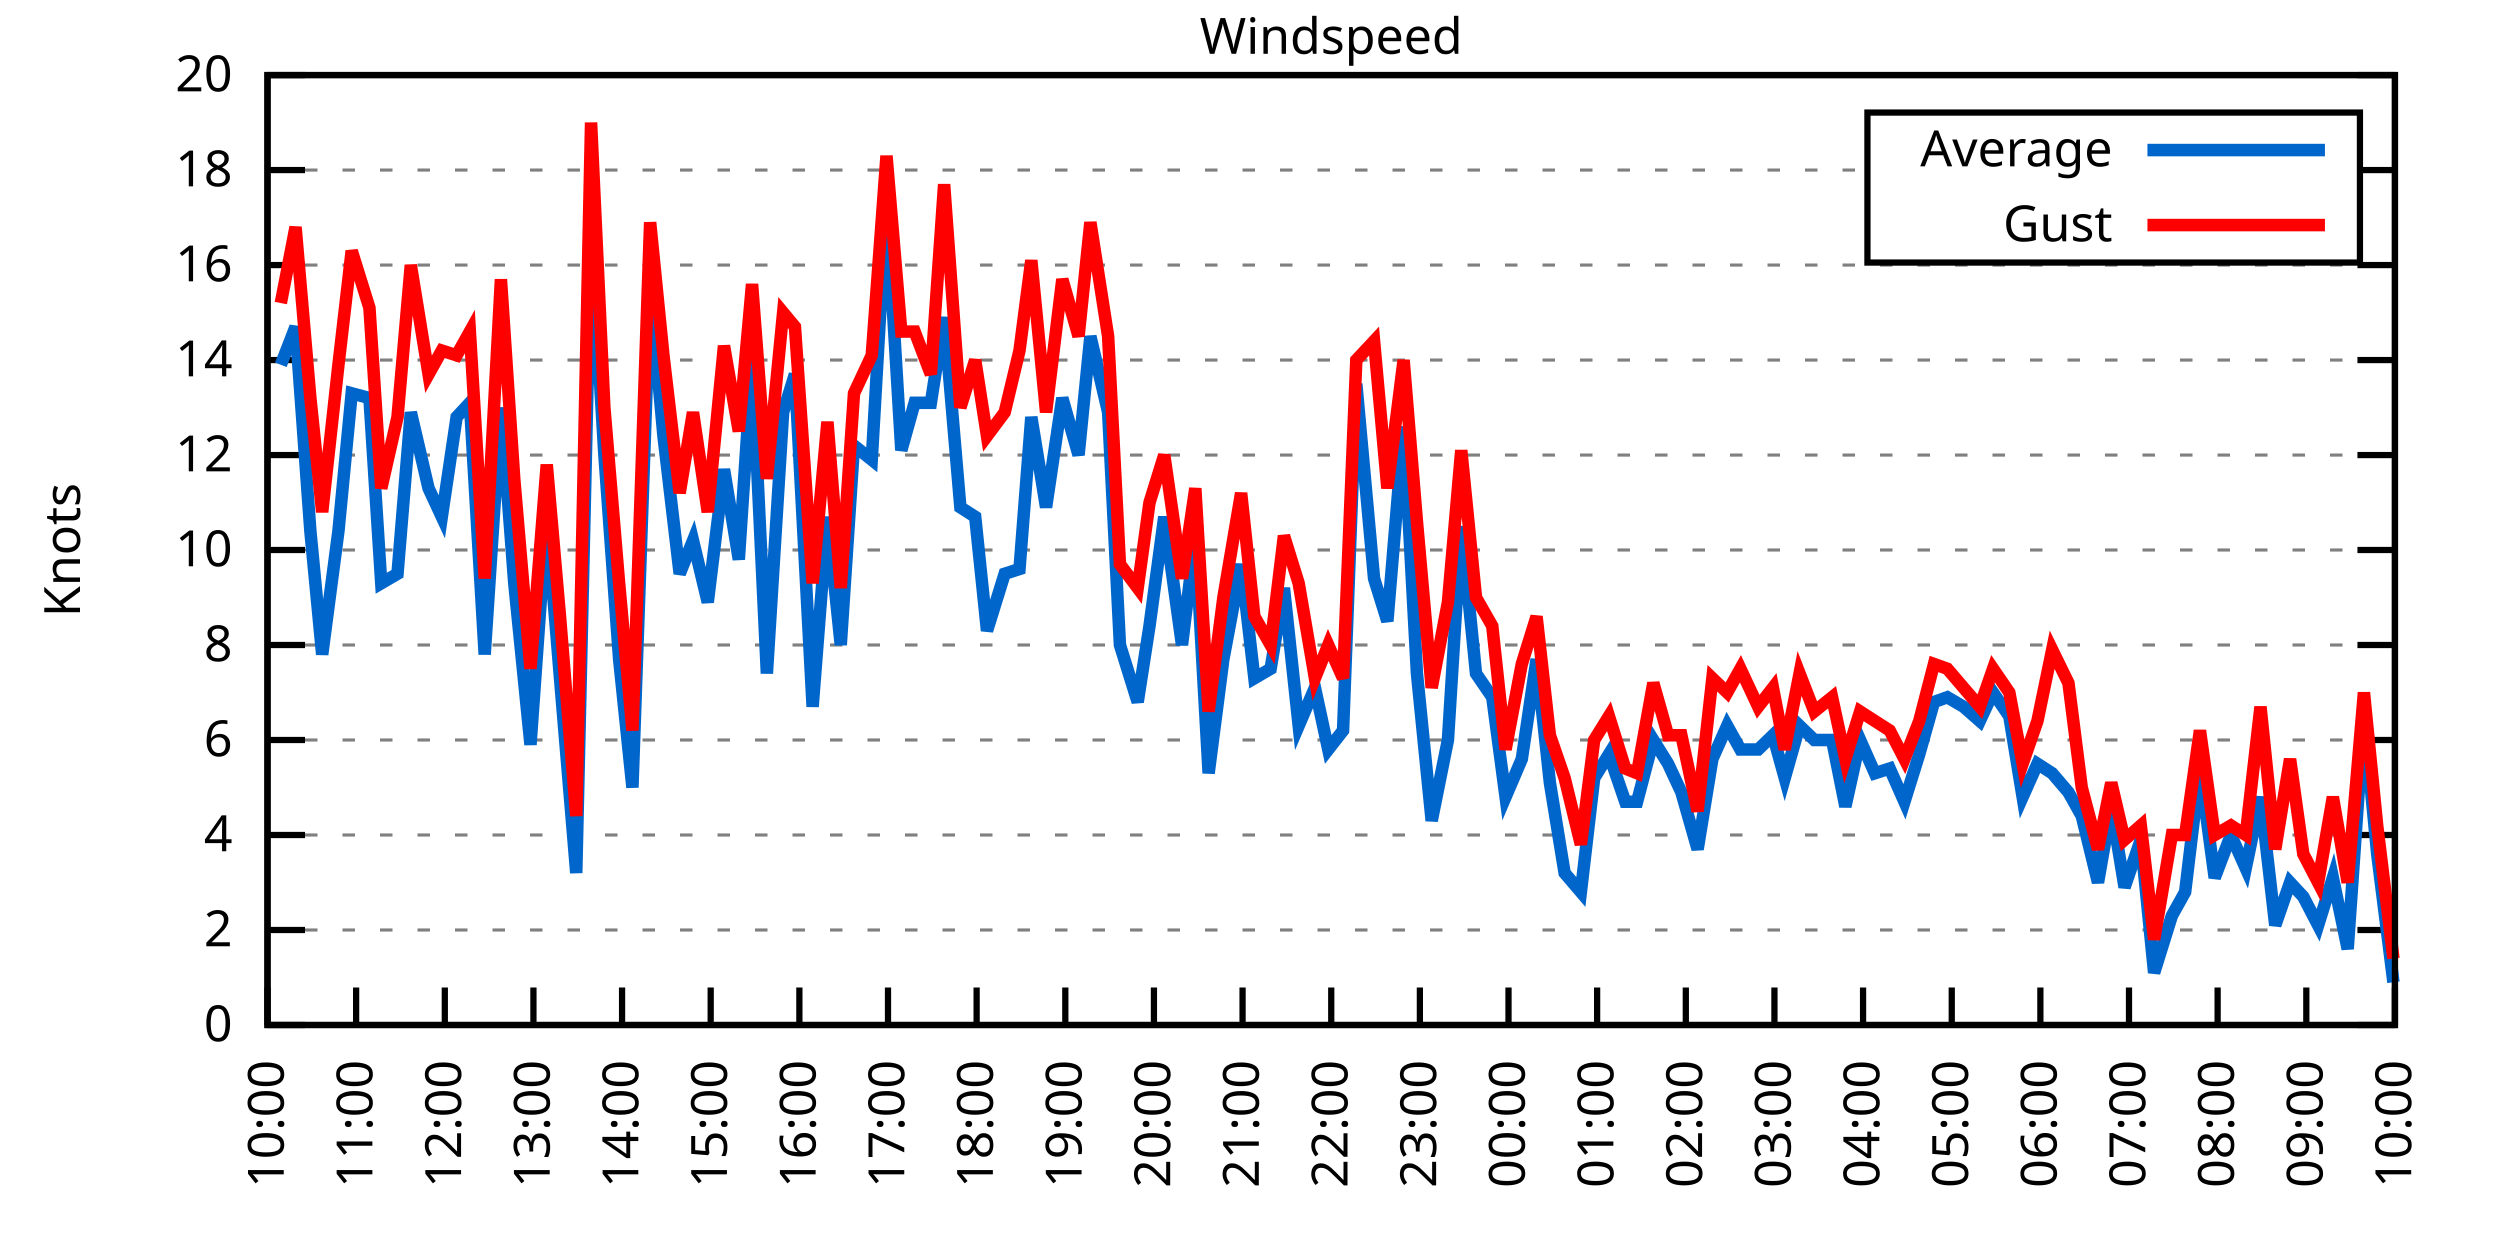
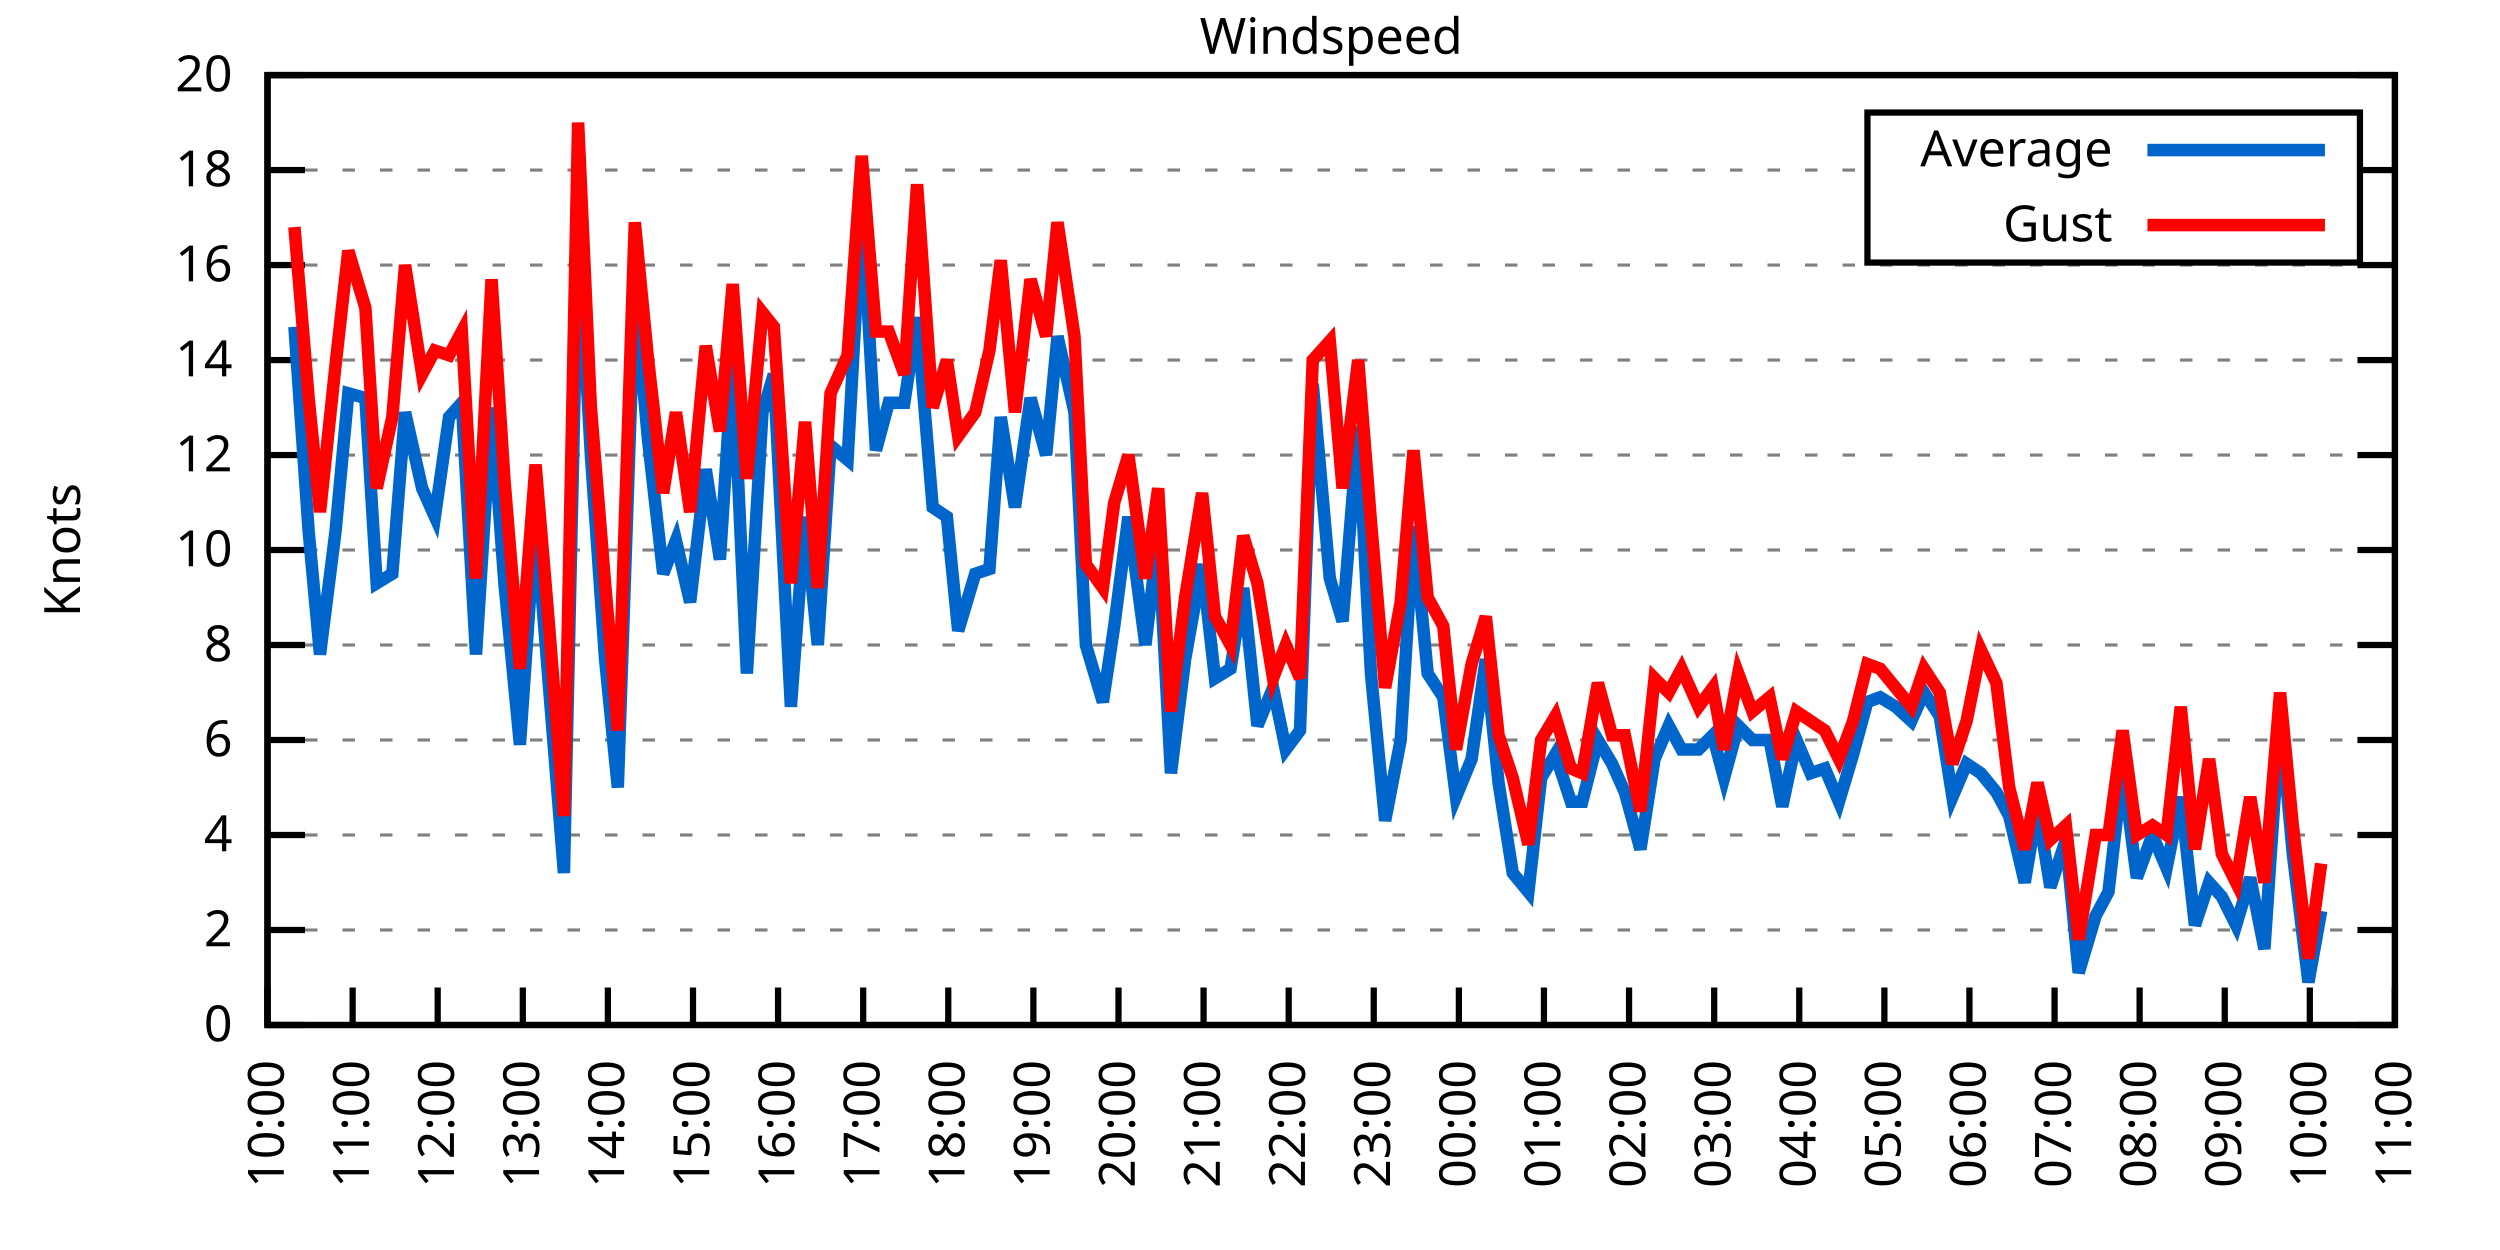
<svg xmlns="http://www.w3.org/2000/svg" xmlns:xlink="http://www.w3.org/1999/xlink" width="400" height="200" viewBox="0 0 400 200">
  <g id="gnuplot_canvas">
    <rect x="0" y="0" width="400" height="200" fill="none" />
    <defs>
      <circle id="gpDot" r="0.5" stroke-width="0.5" stroke="currentColor" />
      <path id="gpPt0" stroke-width="0.333" stroke="currentColor" d="M-1,0 h2 M0,-1 v2" />
      <path id="gpPt1" stroke-width="0.333" stroke="currentColor" d="M-1,-1 L1,1 M1,-1 L-1,1" />
      <path id="gpPt2" stroke-width="0.333" stroke="currentColor" d="M-1,0 L1,0 M0,-1 L0,1 M-1,-1 L1,1 M-1,1 L1,-1" />
      <rect id="gpPt3" stroke-width="0.333" stroke="currentColor" x="-1" y="-1" width="2" height="2" />
      <rect id="gpPt4" stroke-width="0.333" stroke="currentColor" fill="currentColor" x="-1" y="-1" width="2" height="2" />
      <circle id="gpPt5" stroke-width="0.333" stroke="currentColor" cx="0" cy="0" r="1" />
      <use xlink:href="#gpPt5" id="gpPt6" fill="currentColor" stroke="none" />
      <path id="gpPt7" stroke-width="0.333" stroke="currentColor" d="M0,-1.33 L-1.33,0.67 L1.33,0.67 z" />
      <use xlink:href="#gpPt7" id="gpPt8" fill="currentColor" stroke="none" />
      <use xlink:href="#gpPt7" id="gpPt9" stroke="currentColor" transform="rotate(180)" />
      <use xlink:href="#gpPt9" id="gpPt10" fill="currentColor" stroke="none" />
      <use xlink:href="#gpPt3" id="gpPt11" stroke="currentColor" transform="rotate(45)" />
      <use xlink:href="#gpPt11" id="gpPt12" fill="currentColor" stroke="none" />
      <path id="gpPt13" stroke-width="0.333" stroke="currentColor" d="M0,1.330 L1.265,0.411 L0.782,-1.067 L-0.782,-1.076 L-1.265,0.411 z" />
      <use xlink:href="#gpPt13" id="gpPt14" fill="currentColor" stroke="none" />
      <filter id="textbox" filterUnits="objectBoundingBox" x="0" y="0" height="1" width="1">
        <feFlood flood-color="white" flood-opacity="1" result="bgnd" />
        <feComposite in="SourceGraphic" in2="bgnd" operator="atop" />
      </filter>
      <filter id="greybox" filterUnits="objectBoundingBox" x="0" y="0" height="1" width="1">
        <feFlood flood-color="lightgrey" flood-opacity="1" result="grey" />
        <feComposite in="SourceGraphic" in2="grey" operator="atop" />
      </filter>
    </defs>
    <g fill="none" color="white" stroke="currentColor" stroke-width="1.00" stroke-linecap="butt" stroke-linejoin="miter">
</g>
    <g fill="none" color="black" stroke="currentColor" stroke-width="1.00" stroke-linecap="butt" stroke-linejoin="miter">
      <g stroke="none" shape-rendering="crispEdges">
        <polygon fill="rgb(255, 255, 255)" points="42.80,164.00 383.18,164.00 383.18,12.02 42.80,12.02 " />
      </g>
    </g>
    <g fill="none" color="black" stroke="currentColor" stroke-width="1.00" stroke-linecap="butt" stroke-linejoin="miter">
</g>
    <g fill="none" color="black" stroke="black" stroke-width="0.50" stroke-linecap="butt" stroke-linejoin="miter">
</g>
    <g fill="none" color="gray" stroke="currentColor" stroke-width="0.50" stroke-linecap="butt" stroke-linejoin="miter">
      <path stroke="gray" stroke-dasharray="2,4" class="gridline" d="M42.80,164.00 L383.19,164.00  " />
    </g>
    <g fill="none" color="gray" stroke="gray" stroke-width="1.00" stroke-linecap="butt" stroke-linejoin="miter">
</g>
    <g fill="none" color="black" stroke="currentColor" stroke-width="1.00" stroke-linecap="butt" stroke-linejoin="miter">
      <path stroke="black" d="M42.80,164.00 L48.80,164.00 M383.19,164.00 L377.19,164.00  " />
      <g transform="translate(37.20,166.60)" stroke="none" fill="black" font-family="Sans" font-size="8.00" text-anchor="end">
        <text>
          <tspan font-family="Sans"> 0</tspan>
        </text>
      </g>
    </g>
    <g fill="none" color="black" stroke="currentColor" stroke-width="1.00" stroke-linecap="butt" stroke-linejoin="miter">
</g>
    <g fill="none" color="black" stroke="black" stroke-width="0.50" stroke-linecap="butt" stroke-linejoin="miter">
</g>
    <g fill="none" color="gray" stroke="currentColor" stroke-width="0.50" stroke-linecap="butt" stroke-linejoin="miter">
      <path stroke="gray" stroke-dasharray="2,4" class="gridline" d="M42.80,148.80 L383.19,148.80  " />
    </g>
    <g fill="none" color="gray" stroke="gray" stroke-width="1.00" stroke-linecap="butt" stroke-linejoin="miter">
</g>
    <g fill="none" color="black" stroke="currentColor" stroke-width="1.00" stroke-linecap="butt" stroke-linejoin="miter">
      <path stroke="black" d="M42.80,148.80 L48.80,148.80 M383.19,148.80 L377.19,148.80  " />
      <g transform="translate(37.20,151.40)" stroke="none" fill="black" font-family="Sans" font-size="8.00" text-anchor="end">
        <text>
          <tspan font-family="Sans"> 2</tspan>
        </text>
      </g>
    </g>
    <g fill="none" color="black" stroke="currentColor" stroke-width="1.00" stroke-linecap="butt" stroke-linejoin="miter">
</g>
    <g fill="none" color="black" stroke="black" stroke-width="0.50" stroke-linecap="butt" stroke-linejoin="miter">
</g>
    <g fill="none" color="gray" stroke="currentColor" stroke-width="0.50" stroke-linecap="butt" stroke-linejoin="miter">
      <path stroke="gray" stroke-dasharray="2,4" class="gridline" d="M42.80,133.60 L383.19,133.60  " />
    </g>
    <g fill="none" color="gray" stroke="gray" stroke-width="1.00" stroke-linecap="butt" stroke-linejoin="miter">
</g>
    <g fill="none" color="black" stroke="currentColor" stroke-width="1.00" stroke-linecap="butt" stroke-linejoin="miter">
      <path stroke="black" d="M42.80,133.60 L48.80,133.60 M383.19,133.60 L377.19,133.60  " />
      <g transform="translate(37.20,136.20)" stroke="none" fill="black" font-family="Sans" font-size="8.00" text-anchor="end">
        <text>
          <tspan font-family="Sans"> 4</tspan>
        </text>
      </g>
    </g>
    <g fill="none" color="black" stroke="currentColor" stroke-width="1.00" stroke-linecap="butt" stroke-linejoin="miter">
</g>
    <g fill="none" color="black" stroke="black" stroke-width="0.50" stroke-linecap="butt" stroke-linejoin="miter">
</g>
    <g fill="none" color="gray" stroke="currentColor" stroke-width="0.50" stroke-linecap="butt" stroke-linejoin="miter">
      <path stroke="gray" stroke-dasharray="2,4" class="gridline" d="M42.80,118.40 L383.19,118.40  " />
    </g>
    <g fill="none" color="gray" stroke="gray" stroke-width="1.00" stroke-linecap="butt" stroke-linejoin="miter">
</g>
    <g fill="none" color="black" stroke="currentColor" stroke-width="1.00" stroke-linecap="butt" stroke-linejoin="miter">
      <path stroke="black" d="M42.80,118.40 L48.80,118.40 M383.19,118.40 L377.19,118.40  " />
      <g transform="translate(37.20,121.00)" stroke="none" fill="black" font-family="Sans" font-size="8.00" text-anchor="end">
        <text>
          <tspan font-family="Sans"> 6</tspan>
        </text>
      </g>
    </g>
    <g fill="none" color="black" stroke="currentColor" stroke-width="1.00" stroke-linecap="butt" stroke-linejoin="miter">
</g>
    <g fill="none" color="black" stroke="black" stroke-width="0.50" stroke-linecap="butt" stroke-linejoin="miter">
</g>
    <g fill="none" color="gray" stroke="currentColor" stroke-width="0.50" stroke-linecap="butt" stroke-linejoin="miter">
      <path stroke="gray" stroke-dasharray="2,4" class="gridline" d="M42.80,103.20 L383.19,103.20  " />
    </g>
    <g fill="none" color="gray" stroke="gray" stroke-width="1.00" stroke-linecap="butt" stroke-linejoin="miter">
</g>
    <g fill="none" color="black" stroke="currentColor" stroke-width="1.00" stroke-linecap="butt" stroke-linejoin="miter">
      <path stroke="black" d="M42.80,103.20 L48.80,103.20 M383.19,103.20 L377.19,103.20  " />
      <g transform="translate(37.20,105.80)" stroke="none" fill="black" font-family="Sans" font-size="8.00" text-anchor="end">
        <text>
          <tspan font-family="Sans"> 8</tspan>
        </text>
      </g>
    </g>
    <g fill="none" color="black" stroke="currentColor" stroke-width="1.00" stroke-linecap="butt" stroke-linejoin="miter">
</g>
    <g fill="none" color="black" stroke="black" stroke-width="0.50" stroke-linecap="butt" stroke-linejoin="miter">
</g>
    <g fill="none" color="gray" stroke="currentColor" stroke-width="0.50" stroke-linecap="butt" stroke-linejoin="miter">
      <path stroke="gray" stroke-dasharray="2,4" class="gridline" d="M42.80,88.00 L383.19,88.00  " />
    </g>
    <g fill="none" color="gray" stroke="gray" stroke-width="1.00" stroke-linecap="butt" stroke-linejoin="miter">
</g>
    <g fill="none" color="black" stroke="currentColor" stroke-width="1.00" stroke-linecap="butt" stroke-linejoin="miter">
      <path stroke="black" d="M42.80,88.00 L48.80,88.00 M383.19,88.00 L377.19,88.00  " />
      <g transform="translate(37.20,90.60)" stroke="none" fill="black" font-family="Sans" font-size="8.00" text-anchor="end">
        <text>
          <tspan font-family="Sans"> 10</tspan>
        </text>
      </g>
    </g>
    <g fill="none" color="black" stroke="currentColor" stroke-width="1.00" stroke-linecap="butt" stroke-linejoin="miter">
</g>
    <g fill="none" color="black" stroke="black" stroke-width="0.50" stroke-linecap="butt" stroke-linejoin="miter">
</g>
    <g fill="none" color="gray" stroke="currentColor" stroke-width="0.50" stroke-linecap="butt" stroke-linejoin="miter">
      <path stroke="gray" stroke-dasharray="2,4" class="gridline" d="M42.80,72.81 L383.19,72.81  " />
    </g>
    <g fill="none" color="gray" stroke="gray" stroke-width="1.00" stroke-linecap="butt" stroke-linejoin="miter">
</g>
    <g fill="none" color="black" stroke="currentColor" stroke-width="1.00" stroke-linecap="butt" stroke-linejoin="miter">
      <path stroke="black" d="M42.80,72.81 L48.80,72.81 M383.19,72.81 L377.19,72.81  " />
      <g transform="translate(37.20,75.41)" stroke="none" fill="black" font-family="Sans" font-size="8.00" text-anchor="end">
        <text>
          <tspan font-family="Sans"> 12</tspan>
        </text>
      </g>
    </g>
    <g fill="none" color="black" stroke="currentColor" stroke-width="1.00" stroke-linecap="butt" stroke-linejoin="miter">
</g>
    <g fill="none" color="black" stroke="black" stroke-width="0.50" stroke-linecap="butt" stroke-linejoin="miter">
</g>
    <g fill="none" color="gray" stroke="currentColor" stroke-width="0.50" stroke-linecap="butt" stroke-linejoin="miter">
      <path stroke="gray" stroke-dasharray="2,4" class="gridline" d="M42.80,57.61 L383.19,57.61  " />
    </g>
    <g fill="none" color="gray" stroke="gray" stroke-width="1.00" stroke-linecap="butt" stroke-linejoin="miter">
</g>
    <g fill="none" color="black" stroke="currentColor" stroke-width="1.00" stroke-linecap="butt" stroke-linejoin="miter">
      <path stroke="black" d="M42.80,57.61 L48.80,57.61 M383.19,57.61 L377.19,57.61  " />
      <g transform="translate(37.20,60.21)" stroke="none" fill="black" font-family="Sans" font-size="8.00" text-anchor="end">
        <text>
          <tspan font-family="Sans"> 14</tspan>
        </text>
      </g>
    </g>
    <g fill="none" color="black" stroke="currentColor" stroke-width="1.00" stroke-linecap="butt" stroke-linejoin="miter">
</g>
    <g fill="none" color="black" stroke="black" stroke-width="0.50" stroke-linecap="butt" stroke-linejoin="miter">
</g>
    <g fill="none" color="gray" stroke="currentColor" stroke-width="0.50" stroke-linecap="butt" stroke-linejoin="miter">
      <path stroke="gray" stroke-dasharray="2,4" class="gridline" d="M42.80,42.41 L383.19,42.41  " />
    </g>
    <g fill="none" color="gray" stroke="gray" stroke-width="1.00" stroke-linecap="butt" stroke-linejoin="miter">
</g>
    <g fill="none" color="black" stroke="currentColor" stroke-width="1.00" stroke-linecap="butt" stroke-linejoin="miter">
      <path stroke="black" d="M42.80,42.41 L48.80,42.41 M383.19,42.41 L377.19,42.41  " />
      <g transform="translate(37.20,45.01)" stroke="none" fill="black" font-family="Sans" font-size="8.00" text-anchor="end">
        <text>
          <tspan font-family="Sans"> 16</tspan>
        </text>
      </g>
    </g>
    <g fill="none" color="black" stroke="currentColor" stroke-width="1.00" stroke-linecap="butt" stroke-linejoin="miter">
</g>
    <g fill="none" color="black" stroke="black" stroke-width="0.50" stroke-linecap="butt" stroke-linejoin="miter">
</g>
    <g fill="none" color="gray" stroke="currentColor" stroke-width="0.50" stroke-linecap="butt" stroke-linejoin="miter">
      <path stroke="gray" stroke-dasharray="2,4" class="gridline" d="M42.80,27.21 L298.79,27.21 M377.59,27.21 L383.19,27.21  " />
    </g>
    <g fill="none" color="gray" stroke="gray" stroke-width="1.00" stroke-linecap="butt" stroke-linejoin="miter">
</g>
    <g fill="none" color="black" stroke="currentColor" stroke-width="1.00" stroke-linecap="butt" stroke-linejoin="miter">
      <path stroke="black" d="M42.80,27.21 L48.80,27.21 M383.19,27.21 L377.19,27.21  " />
      <g transform="translate(37.20,29.81)" stroke="none" fill="black" font-family="Sans" font-size="8.00" text-anchor="end">
        <text>
          <tspan font-family="Sans"> 18</tspan>
        </text>
      </g>
    </g>
    <g fill="none" color="black" stroke="currentColor" stroke-width="1.00" stroke-linecap="butt" stroke-linejoin="miter">
</g>
    <g fill="none" color="black" stroke="black" stroke-width="0.50" stroke-linecap="butt" stroke-linejoin="miter">
</g>
    <g fill="none" color="gray" stroke="currentColor" stroke-width="0.50" stroke-linecap="butt" stroke-linejoin="miter">
      <path stroke="gray" stroke-dasharray="2,4" class="gridline" d="M42.80,12.01 L383.19,12.01  " />
    </g>
    <g fill="none" color="gray" stroke="gray" stroke-width="1.00" stroke-linecap="butt" stroke-linejoin="miter">
</g>
    <g fill="none" color="black" stroke="currentColor" stroke-width="1.00" stroke-linecap="butt" stroke-linejoin="miter">
      <path stroke="black" d="M42.80,12.01 L48.80,12.01 M383.19,12.01 L377.19,12.01  " />
      <g transform="translate(37.20,14.61)" stroke="none" fill="black" font-family="Sans" font-size="8.00" text-anchor="end">
        <text>
          <tspan font-family="Sans"> 20</tspan>
        </text>
      </g>
    </g>
    <g fill="none" color="black" stroke="currentColor" stroke-width="1.00" stroke-linecap="butt" stroke-linejoin="miter">
      <path stroke="black" d="M42.80,164.00 L42.80,158.00  " />
      <g transform="translate(45.40,169.60) rotate(270.00)" stroke="none" fill="black" font-family="Sans" font-size="8.00" text-anchor="end">
        <text>
          <tspan font-family="Sans">10:00</tspan>
        </text>
      </g>
    </g>
    <g fill="none" color="black" stroke="currentColor" stroke-width="1.00" stroke-linecap="butt" stroke-linejoin="miter">
-       <path stroke="black" d="M56.98,164.00 L56.98,158.00  " />
-       <g transform="translate(59.58,169.60) rotate(270.00)" stroke="none" fill="black" font-family="Sans" font-size="8.00" text-anchor="end">
+       <path stroke="black" d="M56.42,164.00 L56.42,158.00  " />
+       <g transform="translate(59.02,169.60) rotate(270.00)" stroke="none" fill="black" font-family="Sans" font-size="8.00" text-anchor="end">
        <text>
          <tspan font-family="Sans">11:00</tspan>
        </text>
      </g>
    </g>
    <g fill="none" color="black" stroke="currentColor" stroke-width="1.00" stroke-linecap="butt" stroke-linejoin="miter">
-       <path stroke="black" d="M71.17,164.00 L71.17,158.00  " />
-       <g transform="translate(73.77,169.60) rotate(270.00)" stroke="none" fill="black" font-family="Sans" font-size="8.00" text-anchor="end">
+       <path stroke="black" d="M70.03,164.00 L70.03,158.00  " />
+       <g transform="translate(72.63,169.60) rotate(270.00)" stroke="none" fill="black" font-family="Sans" font-size="8.00" text-anchor="end">
        <text>
          <tspan font-family="Sans">12:00</tspan>
        </text>
      </g>
    </g>
    <g fill="none" color="black" stroke="currentColor" stroke-width="1.00" stroke-linecap="butt" stroke-linejoin="miter">
-       <path stroke="black" d="M85.35,164.00 L85.35,158.00  " />
-       <g transform="translate(87.95,169.60) rotate(270.00)" stroke="none" fill="black" font-family="Sans" font-size="8.00" text-anchor="end">
+       <path stroke="black" d="M83.65,164.00 L83.65,158.00  " />
+       <g transform="translate(86.25,169.60) rotate(270.00)" stroke="none" fill="black" font-family="Sans" font-size="8.00" text-anchor="end">
        <text>
          <tspan font-family="Sans">13:00</tspan>
        </text>
      </g>
    </g>
    <g fill="none" color="black" stroke="currentColor" stroke-width="1.00" stroke-linecap="butt" stroke-linejoin="miter">
-       <path stroke="black" d="M99.53,164.00 L99.53,158.00  " />
-       <g transform="translate(102.13,169.60) rotate(270.00)" stroke="none" fill="black" font-family="Sans" font-size="8.00" text-anchor="end">
+       <path stroke="black" d="M97.26,164.00 L97.26,158.00  " />
+       <g transform="translate(99.86,169.60) rotate(270.00)" stroke="none" fill="black" font-family="Sans" font-size="8.00" text-anchor="end">
        <text>
          <tspan font-family="Sans">14:00</tspan>
        </text>
      </g>
    </g>
    <g fill="none" color="black" stroke="currentColor" stroke-width="1.00" stroke-linecap="butt" stroke-linejoin="miter">
-       <path stroke="black" d="M113.71,164.00 L113.71,158.00  " />
-       <g transform="translate(116.31,169.60) rotate(270.00)" stroke="none" fill="black" font-family="Sans" font-size="8.00" text-anchor="end">
+       <path stroke="black" d="M110.88,164.00 L110.88,158.00  " />
+       <g transform="translate(113.48,169.60) rotate(270.00)" stroke="none" fill="black" font-family="Sans" font-size="8.00" text-anchor="end">
        <text>
          <tspan font-family="Sans">15:00</tspan>
        </text>
      </g>
    </g>
    <g fill="none" color="black" stroke="currentColor" stroke-width="1.00" stroke-linecap="butt" stroke-linejoin="miter">
-       <path stroke="black" d="M127.90,164.00 L127.90,158.00  " />
-       <g transform="translate(130.50,169.60) rotate(270.00)" stroke="none" fill="black" font-family="Sans" font-size="8.00" text-anchor="end">
+       <path stroke="black" d="M124.49,164.00 L124.49,158.00  " />
+       <g transform="translate(127.09,169.60) rotate(270.00)" stroke="none" fill="black" font-family="Sans" font-size="8.00" text-anchor="end">
        <text>
          <tspan font-family="Sans">16:00</tspan>
        </text>
      </g>
    </g>
    <g fill="none" color="black" stroke="currentColor" stroke-width="1.00" stroke-linecap="butt" stroke-linejoin="miter">
-       <path stroke="black" d="M142.08,164.00 L142.08,158.00  " />
-       <g transform="translate(144.68,169.60) rotate(270.00)" stroke="none" fill="black" font-family="Sans" font-size="8.00" text-anchor="end">
+       <path stroke="black" d="M138.11,164.00 L138.11,158.00  " />
+       <g transform="translate(140.71,169.60) rotate(270.00)" stroke="none" fill="black" font-family="Sans" font-size="8.00" text-anchor="end">
        <text>
          <tspan font-family="Sans">17:00</tspan>
        </text>
      </g>
    </g>
    <g fill="none" color="black" stroke="currentColor" stroke-width="1.00" stroke-linecap="butt" stroke-linejoin="miter">
-       <path stroke="black" d="M156.26,164.00 L156.26,158.00  " />
-       <g transform="translate(158.86,169.60) rotate(270.00)" stroke="none" fill="black" font-family="Sans" font-size="8.00" text-anchor="end">
+       <path stroke="black" d="M151.72,164.00 L151.72,158.00  " />
+       <g transform="translate(154.32,169.60) rotate(270.00)" stroke="none" fill="black" font-family="Sans" font-size="8.00" text-anchor="end">
        <text>
          <tspan font-family="Sans">18:00</tspan>
        </text>
      </g>
    </g>
    <g fill="none" color="black" stroke="currentColor" stroke-width="1.00" stroke-linecap="butt" stroke-linejoin="miter">
-       <path stroke="black" d="M170.45,164.00 L170.45,158.00  " />
-       <g transform="translate(173.05,169.60) rotate(270.00)" stroke="none" fill="black" font-family="Sans" font-size="8.00" text-anchor="end">
+       <path stroke="black" d="M165.34,164.00 L165.34,158.00  " />
+       <g transform="translate(167.94,169.60) rotate(270.00)" stroke="none" fill="black" font-family="Sans" font-size="8.00" text-anchor="end">
        <text>
          <tspan font-family="Sans">19:00</tspan>
        </text>
      </g>
    </g>
    <g fill="none" color="black" stroke="currentColor" stroke-width="1.00" stroke-linecap="butt" stroke-linejoin="miter">
-       <path stroke="black" d="M184.63,164.00 L184.63,158.00  " />
-       <g transform="translate(187.23,169.60) rotate(270.00)" stroke="none" fill="black" font-family="Sans" font-size="8.00" text-anchor="end">
+       <path stroke="black" d="M178.96,164.00 L178.96,158.00  " />
+       <g transform="translate(181.56,169.60) rotate(270.00)" stroke="none" fill="black" font-family="Sans" font-size="8.00" text-anchor="end">
        <text>
          <tspan font-family="Sans">20:00</tspan>
        </text>
      </g>
    </g>
    <g fill="none" color="black" stroke="currentColor" stroke-width="1.00" stroke-linecap="butt" stroke-linejoin="miter">
-       <path stroke="black" d="M198.81,164.00 L198.81,158.00  " />
-       <g transform="translate(201.41,169.60) rotate(270.00)" stroke="none" fill="black" font-family="Sans" font-size="8.00" text-anchor="end">
+       <path stroke="black" d="M192.57,164.00 L192.57,158.00  " />
+       <g transform="translate(195.17,169.60) rotate(270.00)" stroke="none" fill="black" font-family="Sans" font-size="8.00" text-anchor="end">
        <text>
          <tspan font-family="Sans">21:00</tspan>
        </text>
      </g>
    </g>
    <g fill="none" color="black" stroke="currentColor" stroke-width="1.00" stroke-linecap="butt" stroke-linejoin="miter">
-       <path stroke="black" d="M213.00,164.00 L213.00,158.00  " />
-       <g transform="translate(215.60,169.60) rotate(270.00)" stroke="none" fill="black" font-family="Sans" font-size="8.00" text-anchor="end">
+       <path stroke="black" d="M206.19,164.00 L206.19,158.00  " />
+       <g transform="translate(208.79,169.60) rotate(270.00)" stroke="none" fill="black" font-family="Sans" font-size="8.00" text-anchor="end">
        <text>
          <tspan font-family="Sans">22:00</tspan>
        </text>
      </g>
    </g>
    <g fill="none" color="black" stroke="currentColor" stroke-width="1.00" stroke-linecap="butt" stroke-linejoin="miter">
-       <path stroke="black" d="M227.18,164.00 L227.18,158.00  " />
-       <g transform="translate(229.78,169.60) rotate(270.00)" stroke="none" fill="black" font-family="Sans" font-size="8.00" text-anchor="end">
+       <path stroke="black" d="M219.80,164.00 L219.80,158.00  " />
+       <g transform="translate(222.40,169.60) rotate(270.00)" stroke="none" fill="black" font-family="Sans" font-size="8.00" text-anchor="end">
        <text>
          <tspan font-family="Sans">23:00</tspan>
        </text>
      </g>
    </g>
    <g fill="none" color="black" stroke="currentColor" stroke-width="1.00" stroke-linecap="butt" stroke-linejoin="miter">
-       <path stroke="black" d="M241.36,164.00 L241.36,158.00  " />
-       <g transform="translate(243.96,169.60) rotate(270.00)" stroke="none" fill="black" font-family="Sans" font-size="8.00" text-anchor="end">
+       <path stroke="black" d="M233.42,164.00 L233.42,158.00  " />
+       <g transform="translate(236.02,169.60) rotate(270.00)" stroke="none" fill="black" font-family="Sans" font-size="8.00" text-anchor="end">
        <text>
          <tspan font-family="Sans">00:00</tspan>
        </text>
      </g>
    </g>
    <g fill="none" color="black" stroke="currentColor" stroke-width="1.00" stroke-linecap="butt" stroke-linejoin="miter">
-       <path stroke="black" d="M255.54,164.00 L255.54,158.00  " />
-       <g transform="translate(258.14,169.60) rotate(270.00)" stroke="none" fill="black" font-family="Sans" font-size="8.00" text-anchor="end">
+       <path stroke="black" d="M247.03,164.00 L247.03,158.00  " />
+       <g transform="translate(249.63,169.60) rotate(270.00)" stroke="none" fill="black" font-family="Sans" font-size="8.00" text-anchor="end">
        <text>
          <tspan font-family="Sans">01:00</tspan>
        </text>
      </g>
    </g>
    <g fill="none" color="black" stroke="currentColor" stroke-width="1.00" stroke-linecap="butt" stroke-linejoin="miter">
-       <path stroke="black" d="M269.73,164.00 L269.73,158.00  " />
-       <g transform="translate(272.33,169.60) rotate(270.00)" stroke="none" fill="black" font-family="Sans" font-size="8.00" text-anchor="end">
+       <path stroke="black" d="M260.65,164.00 L260.65,158.00  " />
+       <g transform="translate(263.25,169.60) rotate(270.00)" stroke="none" fill="black" font-family="Sans" font-size="8.00" text-anchor="end">
        <text>
          <tspan font-family="Sans">02:00</tspan>
        </text>
      </g>
    </g>
    <g fill="none" color="black" stroke="currentColor" stroke-width="1.00" stroke-linecap="butt" stroke-linejoin="miter">
-       <path stroke="black" d="M283.91,164.00 L283.91,158.00  " />
-       <g transform="translate(286.51,169.60) rotate(270.00)" stroke="none" fill="black" font-family="Sans" font-size="8.00" text-anchor="end">
+       <path stroke="black" d="M274.27,164.00 L274.27,158.00  " />
+       <g transform="translate(276.87,169.60) rotate(270.00)" stroke="none" fill="black" font-family="Sans" font-size="8.00" text-anchor="end">
        <text>
          <tspan font-family="Sans">03:00</tspan>
        </text>
      </g>
    </g>
    <g fill="none" color="black" stroke="currentColor" stroke-width="1.00" stroke-linecap="butt" stroke-linejoin="miter">
-       <path stroke="black" d="M298.09,164.00 L298.09,158.00  " />
-       <g transform="translate(300.69,169.60) rotate(270.00)" stroke="none" fill="black" font-family="Sans" font-size="8.00" text-anchor="end">
+       <path stroke="black" d="M287.88,164.00 L287.88,158.00  " />
+       <g transform="translate(290.48,169.60) rotate(270.00)" stroke="none" fill="black" font-family="Sans" font-size="8.00" text-anchor="end">
        <text>
          <tspan font-family="Sans">04:00</tspan>
        </text>
      </g>
    </g>
    <g fill="none" color="black" stroke="currentColor" stroke-width="1.00" stroke-linecap="butt" stroke-linejoin="miter">
-       <path stroke="black" d="M312.28,164.00 L312.28,158.00  " />
-       <g transform="translate(314.88,169.60) rotate(270.00)" stroke="none" fill="black" font-family="Sans" font-size="8.00" text-anchor="end">
+       <path stroke="black" d="M301.50,164.00 L301.50,158.00  " />
+       <g transform="translate(304.10,169.60) rotate(270.00)" stroke="none" fill="black" font-family="Sans" font-size="8.00" text-anchor="end">
        <text>
          <tspan font-family="Sans">05:00</tspan>
        </text>
      </g>
    </g>
    <g fill="none" color="black" stroke="currentColor" stroke-width="1.00" stroke-linecap="butt" stroke-linejoin="miter">
-       <path stroke="black" d="M326.46,164.00 L326.46,158.00  " />
-       <g transform="translate(329.06,169.60) rotate(270.00)" stroke="none" fill="black" font-family="Sans" font-size="8.00" text-anchor="end">
+       <path stroke="black" d="M315.11,164.00 L315.11,158.00  " />
+       <g transform="translate(317.71,169.60) rotate(270.00)" stroke="none" fill="black" font-family="Sans" font-size="8.00" text-anchor="end">
        <text>
          <tspan font-family="Sans">06:00</tspan>
        </text>
      </g>
    </g>
    <g fill="none" color="black" stroke="currentColor" stroke-width="1.00" stroke-linecap="butt" stroke-linejoin="miter">
-       <path stroke="black" d="M340.64,164.00 L340.64,158.00  " />
-       <g transform="translate(343.24,169.60) rotate(270.00)" stroke="none" fill="black" font-family="Sans" font-size="8.00" text-anchor="end">
+       <path stroke="black" d="M328.73,164.00 L328.73,158.00  " />
+       <g transform="translate(331.33,169.60) rotate(270.00)" stroke="none" fill="black" font-family="Sans" font-size="8.00" text-anchor="end">
        <text>
          <tspan font-family="Sans">07:00</tspan>
        </text>
      </g>
    </g>
    <g fill="none" color="black" stroke="currentColor" stroke-width="1.00" stroke-linecap="butt" stroke-linejoin="miter">
-       <path stroke="black" d="M354.82,164.00 L354.82,158.00  " />
-       <g transform="translate(357.42,169.60) rotate(270.00)" stroke="none" fill="black" font-family="Sans" font-size="8.00" text-anchor="end">
+       <path stroke="black" d="M342.34,164.00 L342.34,158.00  " />
+       <g transform="translate(344.94,169.60) rotate(270.00)" stroke="none" fill="black" font-family="Sans" font-size="8.00" text-anchor="end">
        <text>
          <tspan font-family="Sans">08:00</tspan>
        </text>
      </g>
    </g>
    <g fill="none" color="black" stroke="currentColor" stroke-width="1.00" stroke-linecap="butt" stroke-linejoin="miter">
-       <path stroke="black" d="M369.01,164.00 L369.01,158.00  " />
-       <g transform="translate(371.61,169.60) rotate(270.00)" stroke="none" fill="black" font-family="Sans" font-size="8.00" text-anchor="end">
+       <path stroke="black" d="M355.96,164.00 L355.96,158.00  " />
+       <g transform="translate(358.56,169.60) rotate(270.00)" stroke="none" fill="black" font-family="Sans" font-size="8.00" text-anchor="end">
        <text>
          <tspan font-family="Sans">09:00</tspan>
+         </text>
+       </g>
+     </g>
+     <g fill="none" color="black" stroke="currentColor" stroke-width="1.00" stroke-linecap="butt" stroke-linejoin="miter">
+       <path stroke="black" d="M369.57,164.00 L369.57,158.00  " />
+       <g transform="translate(372.17,169.60) rotate(270.00)" stroke="none" fill="black" font-family="Sans" font-size="8.00" text-anchor="end">
+         <text>
+           <tspan font-family="Sans">10:00</tspan>
        </text>
      </g>
    </g>
    <g fill="none" color="black" stroke="currentColor" stroke-width="1.00" stroke-linecap="butt" stroke-linejoin="miter">
      <path stroke="black" d="M383.19,164.00 L383.19,158.00  " />
      <g transform="translate(385.79,169.60) rotate(270.00)" stroke="none" fill="black" font-family="Sans" font-size="8.00" text-anchor="end">
        <text>
-           <tspan font-family="Sans">10:00</tspan>
+           <tspan font-family="Sans">11:00</tspan>
        </text>
      </g>
    </g>
    <g fill="none" color="black" stroke="currentColor" stroke-width="1.00" stroke-linecap="butt" stroke-linejoin="miter">
</g>
    <g fill="none" color="black" stroke="currentColor" stroke-width="1.00" stroke-linecap="butt" stroke-linejoin="miter">
      <path stroke="black" d="M42.80,12.01 L42.80,164.00 L383.19,164.00 L383.19,12.01 L42.80,12.01 Z  " />
    </g>
    <g fill="none" color="black" stroke="currentColor" stroke-width="1.00" stroke-linecap="butt" stroke-linejoin="miter">
</g>
    <g fill="none" color="black" stroke="currentColor" stroke-width="1.00" stroke-linecap="butt" stroke-linejoin="miter">
      <path stroke="black" d="M298.79,42.01 L298.79,18.01 L377.59,18.01 L377.59,42.01 L298.79,42.01 Z  " />
    </g>
    <g id="Windspeed_plot_1">
      <g fill="none" color="white" stroke="black" stroke-width="2.00" stroke-linecap="butt" stroke-linejoin="miter">
</g>
      <g fill="none" color="black" stroke="currentColor" stroke-width="2.00" stroke-linecap="butt" stroke-linejoin="miter">
        <g transform="translate(337.99,26.61)" stroke="none" fill="black" font-family="Sans" font-size="8.00" text-anchor="end">
          <text>
            <tspan font-family="Sans">Average</tspan>
          </text>
        </g>
      </g>
      <g fill="none" color="black" stroke="currentColor" stroke-width="2.00" stroke-linecap="butt" stroke-linejoin="miter">
-         <path stroke="rgb(  0, 102, 204)" d="M343.59,24.01 L371.99,24.01 M44.93,58.37 L47.29,52.29 L49.66,84.97 L51.55,104.72 L54.15,84.97 L56.27,62.93   L59.11,63.69 L61.00,93.32 L63.60,91.80 L65.73,65.97 L68.57,78.13 L70.69,82.69 L73.06,66.73 L75.18,64.45   L77.55,104.72 L80.15,65.21 L82.28,93.32 L84.88,119.16 L87.48,82.69 L89.60,108.52 L92.20,139.68 L94.57,37.09   L96.70,72.81 L99.06,105.48 L101.19,126.00 L104.02,46.21 L106.15,69.77 L108.75,91.80 L110.88,86.49 L113.24,96.36   L115.84,75.09 L118.21,89.52 L120.33,57.61 L122.70,107.76 L125.30,65.97 L127.19,59.89 L130.02,113.08 L132.39,82.69   L134.52,103.20 L136.64,71.29 L139.48,73.57 L141.84,32.53 L144.21,72.05 L146.34,64.45 L148.94,64.45 L151.06,50.77   L153.66,81.17 L156.03,82.69 L157.92,100.92 L160.75,91.80 L163.12,91.04 L165.01,66.73 L167.37,81.17 L169.97,63.69   L172.57,72.81 L174.46,53.81 L177.30,65.97 L179.19,103.20 L182.03,112.32 L183.92,100.16 L186.28,82.69 L189.12,103.20   L191.25,85.73 L193.38,123.72 L195.74,105.48 L198.58,90.28 L200.70,108.52 L203.30,107.00 L205.43,94.08 L207.79,116.12   L210.39,110.04 L212.52,119.92 L214.89,116.88 L217.01,61.41 L219.85,92.56 L221.98,99.40 L224.58,68.25 L226.71,107.76   L229.07,131.32 L231.67,118.40 L233.80,84.21 L236.16,107.76 L238.76,111.56 L240.89,127.52 L243.49,121.44 L245.85,105.48   L247.98,125.24 L250.34,139.68 L252.94,142.72 L255.07,124.48 L257.43,120.68 L260.04,128.28 L261.93,128.28 L264.53,118.40   L266.89,122.20 L269.02,126.76 L271.62,135.88 L273.98,121.44 L276.35,116.12 L278.47,119.92 L281.31,119.92 L283.67,117.64   L285.56,124.48 L287.93,116.12 L290.29,118.40 L293.13,118.40 L295.26,129.04 L297.62,118.40 L299.98,123.72 L302.35,122.96   L304.71,128.28 L307.08,120.68 L309.44,112.32 L311.57,111.56 L314.17,113.08 L316.77,115.36 L318.89,110.80 L321.49,114.60   L323.62,127.52 L325.99,122.20 L328.35,123.72 L330.95,126.76 L333.08,130.56 L335.68,141.20 L337.80,129.04 L339.93,141.96   L342.53,134.36 L344.66,155.64 L347.50,146.52 L349.62,142.72 L351.99,122.96 L354.35,140.44 L356.95,133.60 L359.32,138.92   L361.68,127.52 L364.04,148.04 L366.41,141.20 L368.53,143.48 L370.90,148.04 L373.26,140.44 L375.63,151.84 L378.23,114.60   L380.35,136.64 L382.95,157.16  " />
+         <path stroke="rgb(  0, 102, 204)" d="M343.59,24.01 L371.99,24.01 M47.11,52.29 L49.38,84.97 L51.20,104.72 L53.69,84.97 L55.73,62.93 L58.46,63.69   L60.27,93.32 L62.77,91.80 L64.81,65.97 L67.54,78.13 L69.58,82.69 L71.85,66.73 L73.89,64.45 L76.16,104.72   L78.65,65.21 L80.70,93.32 L83.19,119.16 L85.69,82.69 L87.73,108.52 L90.23,139.68 L92.50,37.09 L94.54,72.81   L96.81,105.48 L98.85,126.00 L101.57,46.21 L103.62,69.77 L106.11,91.80 L108.15,86.49 L110.42,96.36 L112.92,75.09   L115.19,89.52 L117.23,57.61 L119.50,107.76 L122.00,65.97 L123.81,59.89 L126.54,113.08 L128.81,82.69 L130.85,103.20   L132.89,71.29 L135.61,73.57 L137.88,32.53 L140.15,72.05 L142.19,64.45 L144.69,64.45 L146.73,50.77 L149.23,81.17   L151.50,82.69 L153.31,100.92 L156.04,91.80 L158.31,91.04 L160.12,66.73 L162.39,81.17 L164.89,63.69 L167.38,72.81   L169.20,53.81 L171.92,65.97 L173.74,103.20 L176.46,112.32 L178.28,100.16 L180.54,82.69 L183.27,103.20 L185.31,85.73   L187.35,123.72 L189.62,105.48 L192.34,90.28 L194.39,108.52 L196.88,107.00 L198.93,94.08 L201.19,116.12 L203.69,110.04   L205.73,119.92 L208.00,116.88 L210.04,61.41 L212.77,92.56 L214.81,99.40 L217.31,68.25 L219.35,107.76 L221.62,131.32   L224.11,118.40 L226.16,84.21 L228.43,107.76 L230.92,111.56 L232.96,127.52 L235.46,121.44 L237.73,105.48 L239.77,125.24   L242.04,139.68 L244.54,142.72 L246.58,124.48 L248.85,120.68 L251.35,128.28 L253.16,128.28 L255.66,118.40 L257.93,122.20   L259.97,126.76 L262.47,135.88 L264.73,121.44 L267.00,116.12 L269.05,119.92 L271.77,119.92 L274.04,117.64 L275.85,124.48   L278.12,116.12 L280.39,118.40 L283.12,118.40 L285.16,129.04 L287.43,118.40 L289.70,123.72 L291.97,122.96 L294.23,128.28   L296.50,120.68 L298.77,112.32 L300.82,111.56 L303.31,113.08 L305.81,115.36 L307.85,110.80 L310.35,114.60 L312.39,127.52   L314.66,122.20 L316.93,123.72 L319.42,126.76 L321.47,130.56 L323.96,141.20 L326.00,129.04 L328.05,141.96 L330.54,134.36   L332.59,155.64 L335.31,146.52 L337.35,142.72 L339.62,122.96 L341.89,140.44 L344.39,133.60 L346.65,138.92 L348.92,127.52   L351.19,148.04 L353.46,141.20 L355.50,143.48 L357.77,148.04 L360.04,140.44 L362.31,151.84 L364.81,114.60 L366.85,136.64   L369.35,157.16 L371.39,145.76  " />
      </g>
    </g>
    <g id="Windspeed_plot_2">
      <g fill="none" color="black" stroke="currentColor" stroke-width="2.00" stroke-linecap="butt" stroke-linejoin="miter">
        <g transform="translate(337.99,38.61)" stroke="none" fill="black" font-family="Sans" font-size="8.00" text-anchor="end">
          <text>
            <tspan font-family="Sans">Gust</tspan>
          </text>
        </g>
      </g>
      <g fill="none" color="black" stroke="currentColor" stroke-width="2.00" stroke-linecap="butt" stroke-linejoin="miter">
-         <path stroke="rgb(255,   0,   0)" d="M343.59,36.01 L371.99,36.01 M44.93,48.49 L47.29,36.33 L49.66,63.69 L51.55,81.93 L54.15,58.37 L56.27,40.13   L59.11,49.25 L61.00,78.13 L63.60,66.73 L65.73,42.41 L68.57,59.89 L70.69,56.09 L73.06,56.85 L75.18,53.05   L77.55,92.56 L80.15,44.69 L82.28,76.61 L84.88,107.00 L87.48,74.33 L89.60,98.64 L92.20,130.56 L94.57,19.61   L96.70,65.21 L99.06,93.32 L101.19,116.88 L104.02,35.57 L106.15,56.85 L108.75,78.89 L110.88,65.97 L113.24,81.93   L115.84,55.33 L118.21,69.01 L120.33,45.45 L122.70,76.61 L125.30,50.01 L127.19,52.29 L130.02,93.32 L132.39,67.49   L134.52,94.08 L136.64,62.93 L139.48,56.85 L141.84,24.93 L144.21,53.05 L146.34,53.05 L148.94,59.89 L151.06,29.49   L153.66,65.21 L156.03,57.61 L157.92,69.77 L160.75,65.97 L163.12,56.09 L165.01,41.65 L167.37,65.97 L169.97,44.69   L172.57,53.81 L174.46,35.57 L177.30,53.81 L179.19,90.28 L182.03,94.08 L183.92,80.41 L186.28,72.81 L189.12,92.56   L191.25,78.13 L193.38,113.84 L195.74,95.60 L198.58,78.89 L200.70,98.64 L203.30,103.20 L205.43,85.73 L207.79,93.32   L210.39,108.52 L212.52,103.20 L214.89,108.52 L217.01,57.61 L219.85,54.57 L221.98,78.13 L224.58,57.61 L226.71,83.45   L229.07,110.04 L231.67,96.36 L233.80,72.05 L236.16,95.60 L238.76,100.16 L240.89,119.92 L243.49,106.24 L245.85,98.64   L247.98,117.64 L250.34,124.48 L252.94,135.12 L255.07,118.40 L257.43,114.60 L260.04,122.96 L261.93,123.72 L264.53,109.28   L266.89,117.64 L269.02,117.64 L271.62,129.80 L273.98,108.52 L276.35,110.80 L278.47,107.00 L281.31,113.08 L283.67,110.04   L285.56,119.92 L287.93,107.76 L290.29,113.84 L293.13,111.56 L295.26,121.44 L297.62,113.84 L299.98,115.36 L302.35,116.88   L304.71,121.44 L307.08,115.36 L309.44,106.24 L311.57,107.00 L314.17,110.04 L316.77,113.08 L318.89,107.00 L321.49,110.80   L323.62,122.20 L325.99,115.36 L328.35,103.96 L330.95,109.28 L333.08,126.00 L335.68,135.88 L337.80,125.24 L339.93,134.36   L342.53,132.08 L344.66,150.32 L347.50,133.60 L349.62,133.60 L351.99,116.88 L354.35,133.60 L356.95,132.08 L359.32,133.60   L361.68,113.08 L364.04,135.88 L366.41,121.44 L368.53,136.64 L370.90,141.20 L373.26,127.52 L375.63,141.20 L378.23,110.80   L380.35,132.08 L382.95,153.36  " />
+         <path stroke="rgb(255,   0,   0)" d="M343.59,36.01 L371.99,36.01 M47.11,36.33 L49.38,63.69 L51.20,81.93 L53.69,58.37 L55.73,40.13 L58.46,49.25   L60.27,78.13 L62.77,66.73 L64.81,42.41 L67.54,59.89 L69.58,56.09 L71.85,56.85 L73.89,53.05 L76.16,92.56   L78.65,44.69 L80.70,76.61 L83.19,107.00 L85.69,74.33 L87.73,98.64 L90.23,130.56 L92.50,19.61 L94.54,65.21   L96.81,93.32 L98.85,116.88 L101.57,35.57 L103.62,56.85 L106.11,78.89 L108.15,65.97 L110.42,81.93 L112.92,55.33   L115.19,69.01 L117.23,45.45 L119.50,76.61 L122.00,50.01 L123.81,52.29 L126.54,93.32 L128.81,67.49 L130.85,94.08   L132.89,62.93 L135.61,56.85 L137.88,24.93 L140.15,53.05 L142.19,53.05 L144.69,59.89 L146.73,29.49 L149.23,65.21   L151.50,57.61 L153.31,69.77 L156.04,65.97 L158.31,56.09 L160.12,41.65 L162.39,65.97 L164.89,44.69 L167.38,53.81   L169.20,35.57 L171.92,53.81 L173.74,90.28 L176.46,94.08 L178.28,80.41 L180.54,72.81 L183.27,92.56 L185.31,78.13   L187.35,113.84 L189.62,95.60 L192.34,78.89 L194.39,98.64 L196.88,103.20 L198.93,85.73 L201.19,93.32 L203.69,108.52   L205.73,103.20 L208.00,108.52 L210.04,57.61 L212.77,54.57 L214.81,78.13 L217.31,57.61 L219.35,83.45 L221.62,110.04   L224.11,96.36 L226.16,72.05 L228.43,95.60 L230.92,100.16 L232.96,119.92 L235.46,106.24 L237.73,98.64 L239.77,117.64   L242.04,124.48 L244.54,135.12 L246.58,118.40 L248.85,114.60 L251.35,122.96 L253.16,123.72 L255.66,109.28 L257.93,117.64   L259.97,117.64 L262.47,129.80 L264.73,108.52 L267.00,110.80 L269.05,107.00 L271.77,113.08 L274.04,110.04 L275.85,119.92   L278.12,107.76 L280.39,113.84 L283.12,111.56 L285.16,121.44 L287.43,113.84 L289.70,115.36 L291.97,116.88 L294.23,121.44   L296.50,115.36 L298.77,106.24 L300.82,107.00 L303.31,110.04 L305.81,113.08 L307.85,107.00 L310.35,110.80 L312.39,122.20   L314.66,115.36 L316.93,103.96 L319.42,109.28 L321.47,126.00 L323.96,135.88 L326.00,125.24 L328.05,134.36 L330.54,132.08   L332.59,150.32 L335.31,133.60 L337.35,133.60 L339.62,116.88 L341.89,133.60 L344.39,132.08 L346.65,133.60 L348.92,113.08   L351.19,135.88 L353.46,121.44 L355.50,136.64 L357.77,141.20 L360.04,127.52 L362.31,141.20 L364.81,110.80 L366.85,132.08   L369.35,153.36 L371.39,138.16  " />
      </g>
    </g>
    <g fill="none" color="black" stroke="currentColor" stroke-width="2.00" stroke-linecap="butt" stroke-linejoin="miter">
</g>
    <g fill="none" color="black" stroke="black" stroke-width="1.00" stroke-linecap="butt" stroke-linejoin="miter">
</g>
    <g fill="none" color="black" stroke="currentColor" stroke-width="1.00" stroke-linecap="butt" stroke-linejoin="miter">
      <path stroke="black" d="M42.80,12.01 L42.80,164.00 L383.19,164.00 L383.19,12.01 L42.80,12.01 Z  " />
      <g transform="translate(12.80,88.01) rotate(270.00)" stroke="none" fill="black" font-family="Sans" font-size="8.00" text-anchor="middle">
        <text>
          <tspan font-family="Sans">Knots</tspan>
        </text>
      </g>
    </g>
    <g fill="none" color="black" stroke="currentColor" stroke-width="1.00" stroke-linecap="butt" stroke-linejoin="miter">
</g>
    <g fill="none" color="black" stroke="currentColor" stroke-width="1.00" stroke-linecap="butt" stroke-linejoin="miter">
      <g transform="translate(212.99,8.61)" stroke="none" fill="black" font-family="Sans" font-size="8.00" text-anchor="middle">
        <text>
          <tspan font-family="Sans">Windspeed</tspan>
        </text>
      </g>
    </g>
    <g fill="none" color="black" stroke="currentColor" stroke-width="1.00" stroke-linecap="butt" stroke-linejoin="miter">
</g>
  </g>
</svg>
